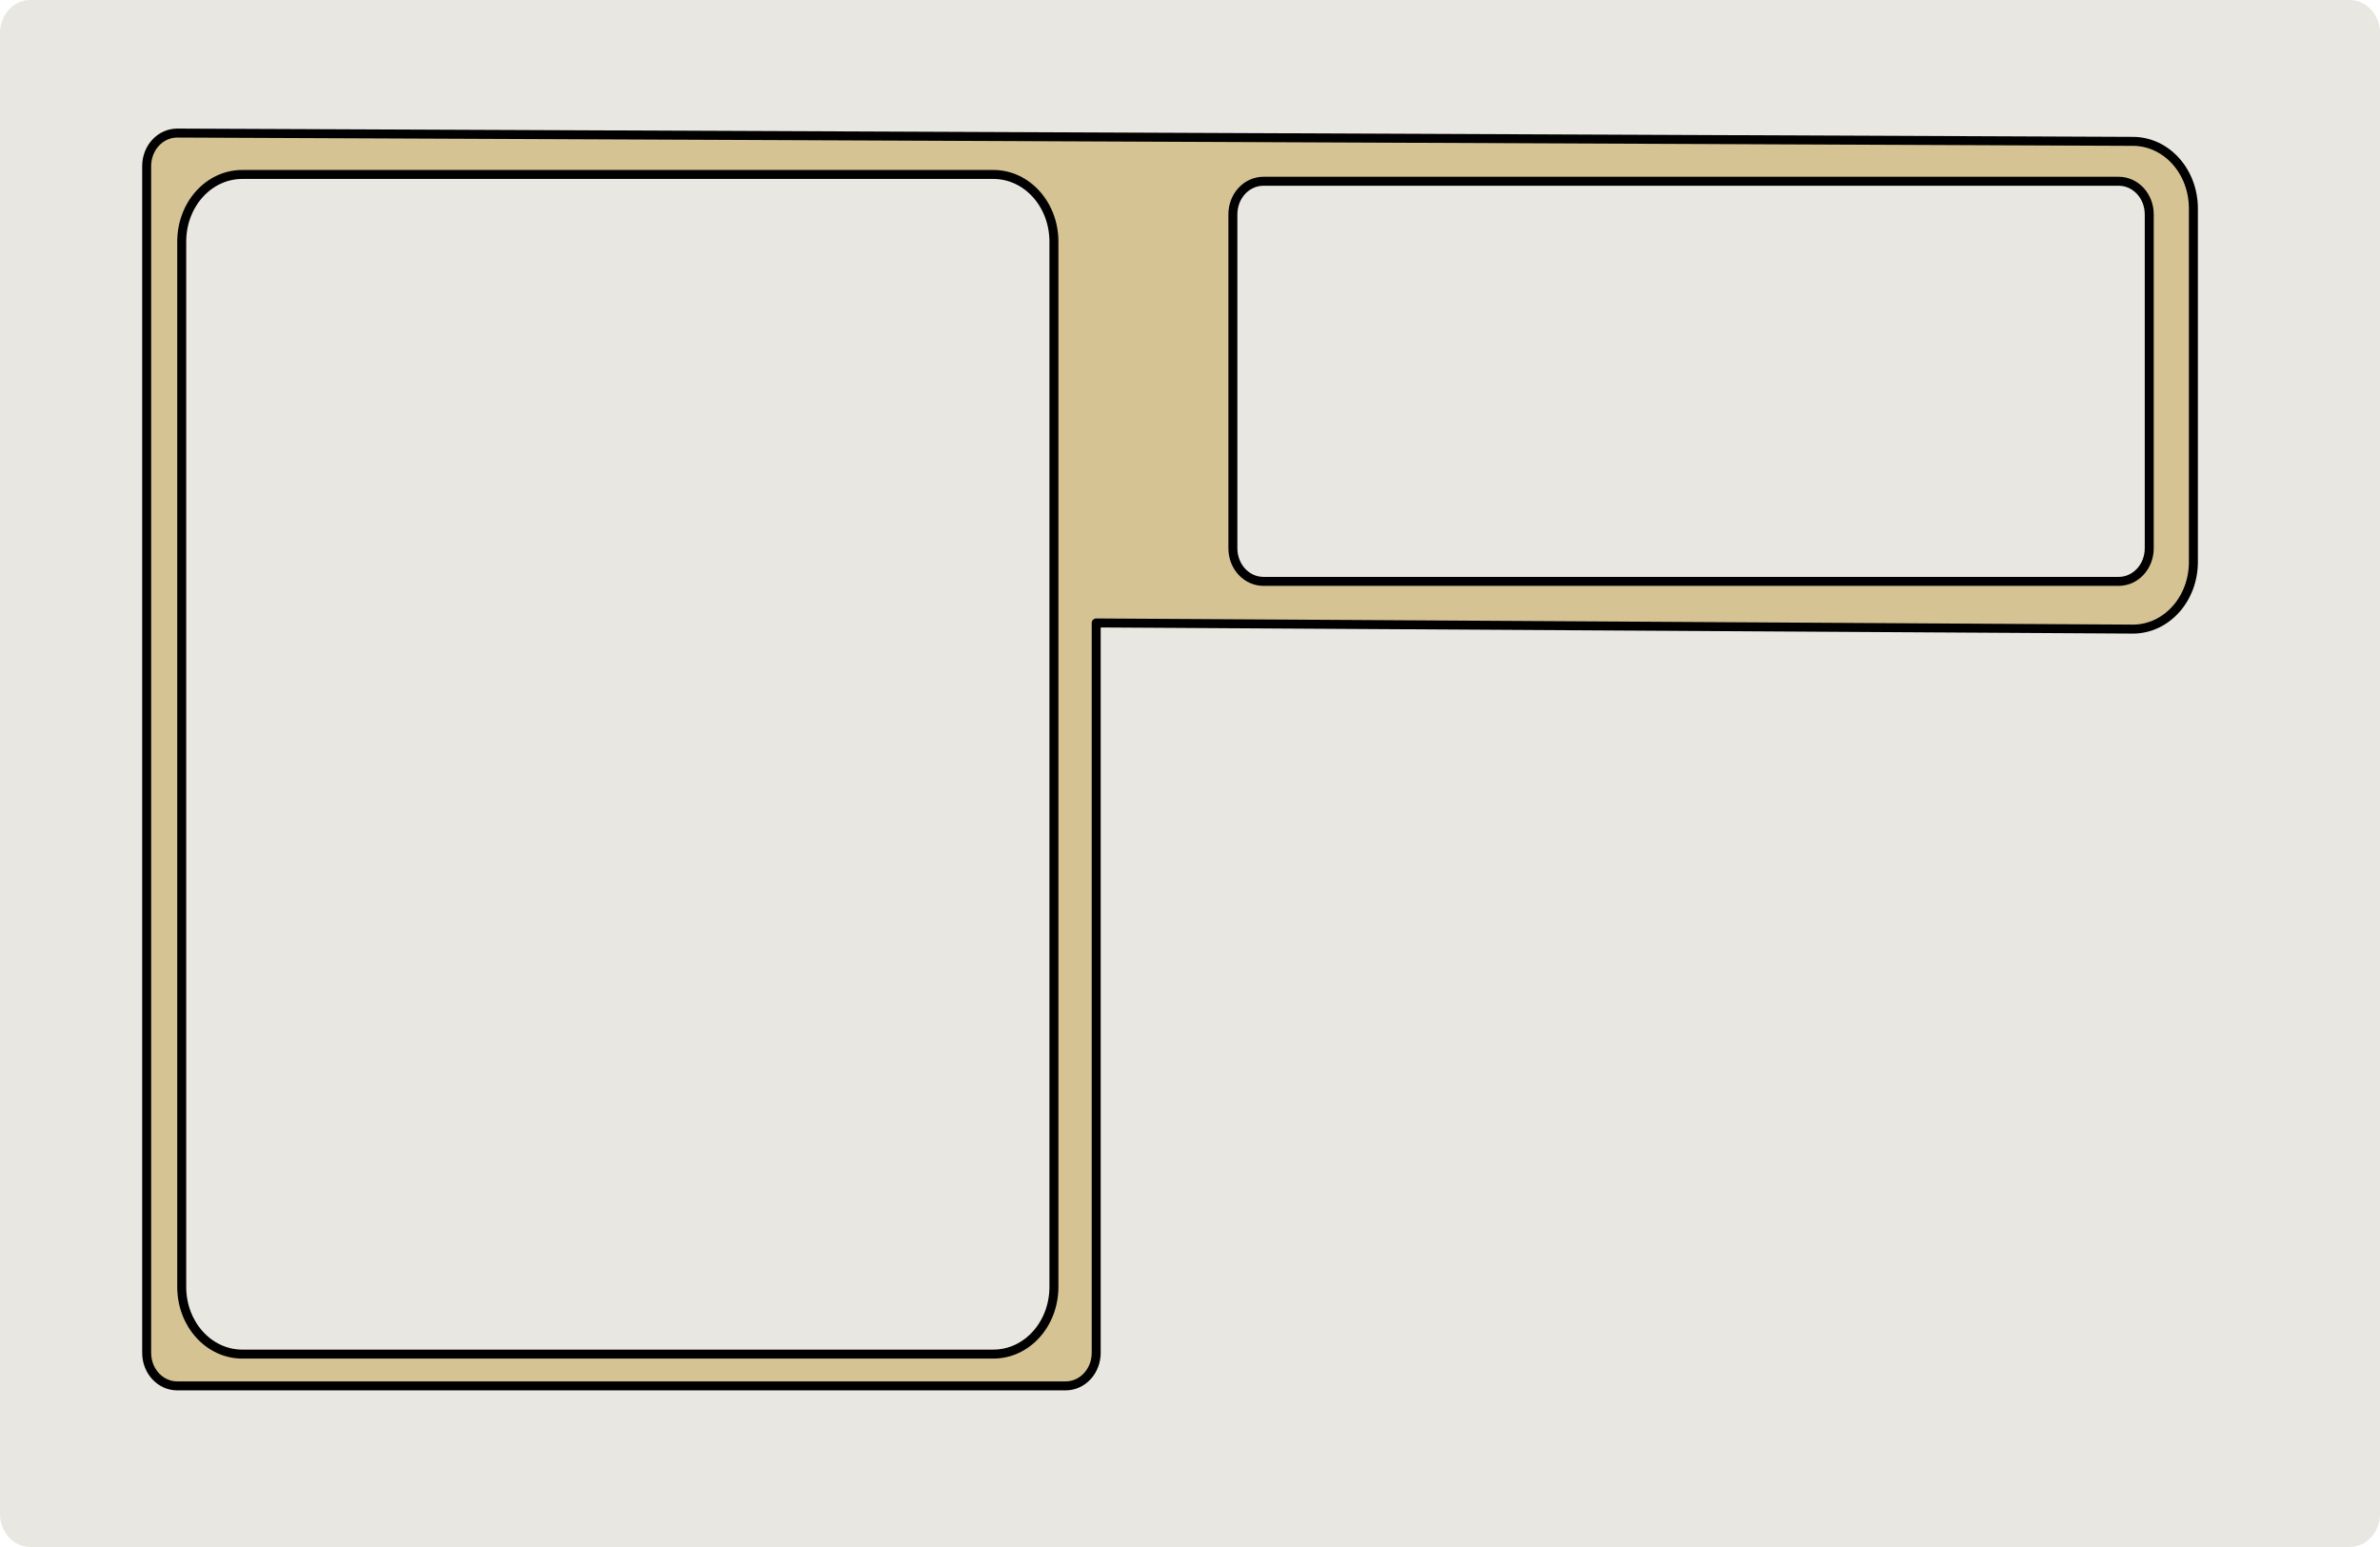
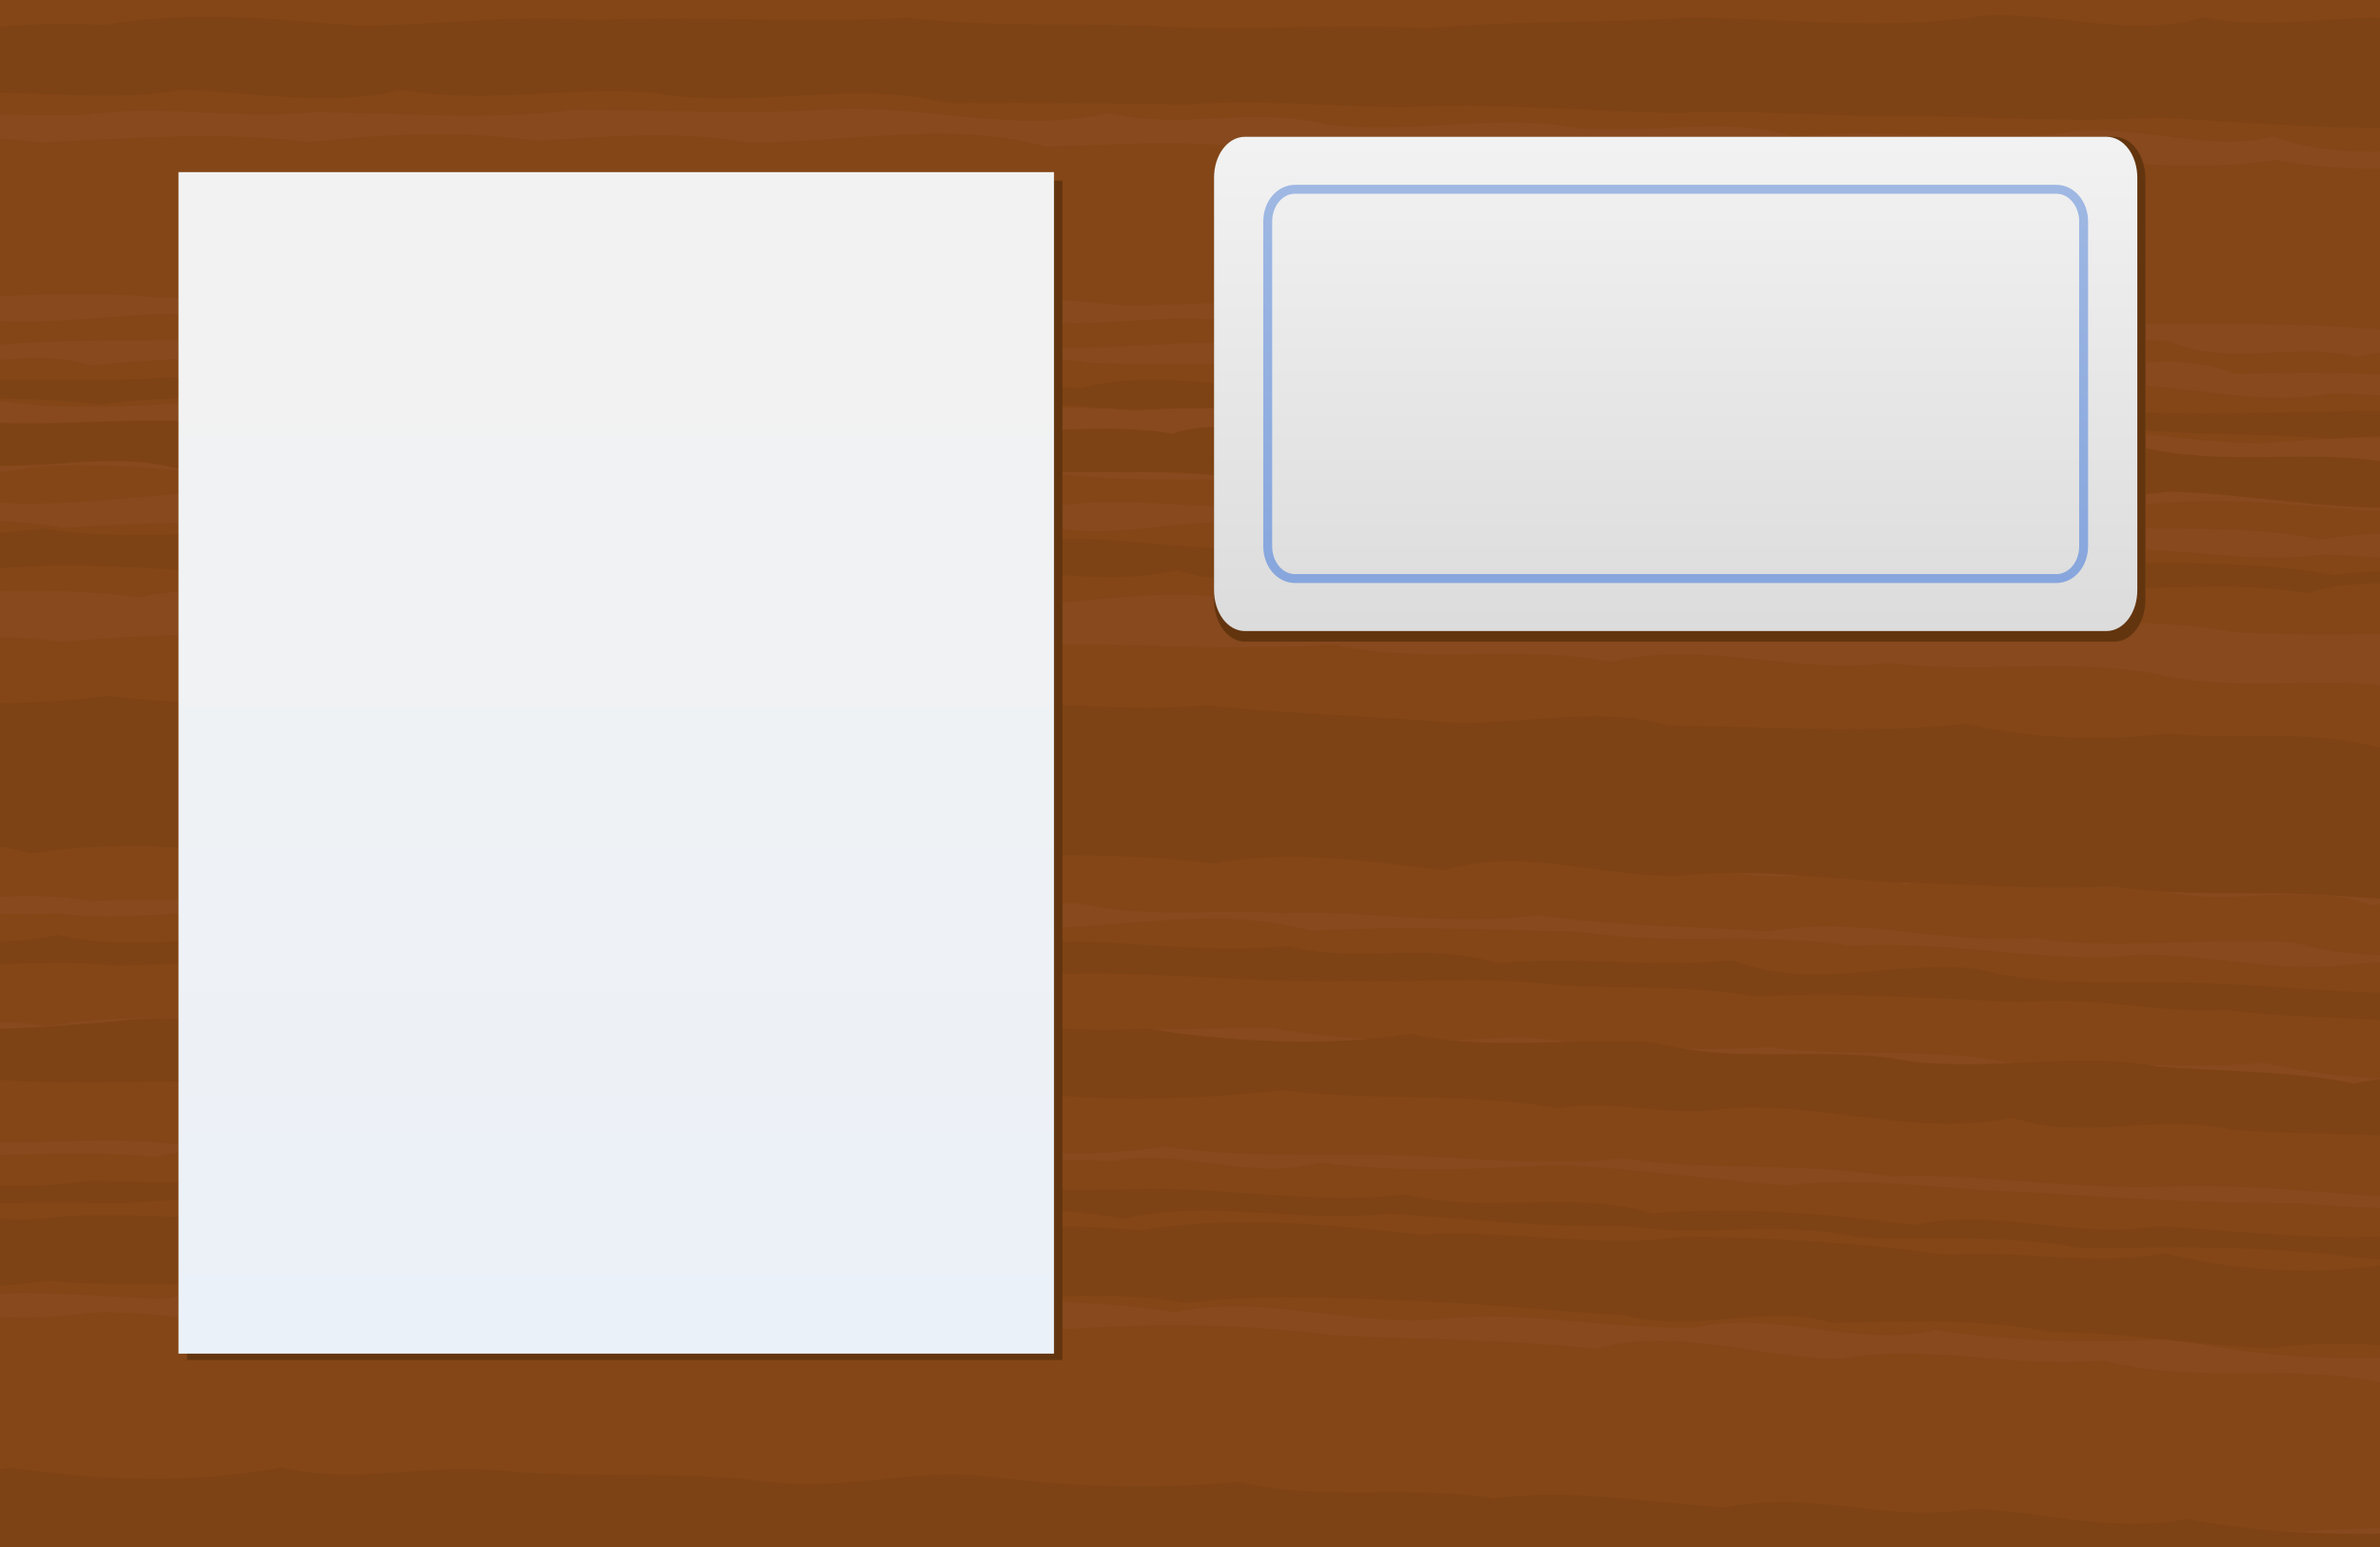
- <svg xmlns="http://www.w3.org/2000/svg" width="800" height="520" id="svg2" version="1.0">
+ <svg xmlns="http://www.w3.org/2000/svg" xmlns:xlink="http://www.w3.org/1999/xlink" width="800" height="520" id="svg2" version="1.0">
  <defs id="defs4">
-     </defs>
-   <g id="layer1" transform="translate(-6.014123,-15.00244)">
-     <rect style="opacity:1;fill:#e8e7e2;fill-opacity:1;fill-rule:evenodd;stroke:none;stroke-width:2;stroke-linecap:round;stroke-linejoin:round;marker:none;marker-start:none;marker-mid:none;marker-end:none;stroke-miterlimit:4;stroke-dasharray:none;stroke-dashoffset:0;stroke-opacity:1;visibility:visible;display:inline;overflow:visible" id="rect2433" width="800" height="520" x="6.014" y="15.002" rx="10.182" ry="11.101" />
-     <path style="opacity:1;fill:#d5c393;fill-opacity:1;fill-rule:evenodd;stroke:#000000;stroke-width:3.017;stroke-linecap:round;stroke-linejoin:round;marker:none;marker-start:none;marker-mid:none;marker-end:none;stroke-miterlimit:4;stroke-dasharray:none;stroke-dashoffset:0;stroke-opacity:1;visibility:visible;display:inline;overflow:visible" d="M 65.583,59.731 C 59.896,59.731 55.311,64.688 55.311,70.855 L 55.311,469.72 C 55.311,475.887 59.896,480.844 65.583,480.844 L 364.213,480.844 C 369.901,480.844 374.485,475.886 374.485,469.72 L 374.485,224.397 L 722.934,226.465 C 734.208,226.465 743.29,216.387 743.29,203.872 L 743.29,85.112 C 743.29,72.597 734.208,62.519 722.934,62.519 L 65.583,59.731 z M 87.452,73.643 L 339.918,73.643 C 351.192,73.643 360.274,83.721 360.274,96.236 L 360.274,447.566 C 360.274,460.081 351.192,470.159 339.918,470.159 L 87.452,470.159 C 76.178,470.159 67.096,460.081 67.096,447.566 L 67.096,96.236 C 67.096,83.721 76.178,73.643 87.452,73.643 z M 430.701,75.931 L 718.176,75.931 C 723.864,75.931 728.448,80.888 728.448,87.055 L 728.448,199.297 C 728.448,205.464 723.864,210.421 718.176,210.421 L 430.701,210.421 C 425.013,210.421 420.429,205.464 420.429,199.297 L 420.429,87.055 C 420.429,80.888 425.013,75.931 430.701,75.931 z" id="rect2465" />
+     <linearGradient id="linearGradient4223">
+       <stop id="stop4225" offset="0" style="stop-color:#87a6dd;stop-opacity:1" />
+       <stop id="stop4227" offset="1" style="stop-color:#9fb8e3;stop-opacity:1" />
+     </linearGradient>
+     <linearGradient id="linearGradient4193">
+       <stop style="stop-color:#dcdcdc;stop-opacity:1" offset="0" id="stop4195" />
+       <stop style="stop-color:#f2f2f2;stop-opacity:1" offset="1" id="stop4197" />
+     </linearGradient>
+     <linearGradient id="linearGradient4177">
+       <stop id="stop4179" offset="0" style="stop-color:#ebf1f8;stop-opacity:1" />
+       <stop id="stop4181" offset="1" style="stop-color:#f2f2f2;stop-opacity:1" />
+     </linearGradient>
+     <linearGradient gradientUnits="userSpaceOnUse" y2="133.574" x2="207.086" y1="467.145" x1="207.086" id="linearGradient4183" xlink:href="#linearGradient4177" />
+     <linearGradient gradientUnits="userSpaceOnUse" y2="57.462" x2="581.938" y1="188.176" x1="581.938" id="linearGradient4191" xlink:href="#linearGradient4193" gradientTransform="matrix(1.09932,0,0,1.235284,-62.22682,-8.108563)" />
+     <linearGradient gradientUnits="userSpaceOnUse" y2="69.605" x2="565.343" y1="178.176" x1="565.343" id="linearGradient4229" xlink:href="#linearGradient4223" gradientTransform="matrix(1.09932,0,0,1.235284,-62.22682,-8.108563)" />
+   </defs>
+   <g transform="translate(-6.014123,-15.00244)" id="layer1">
+     <rect ry="11.101" rx="10.182" y="15.002" x="6.014" height="520" width="800" id="rect2433" style="opacity:1;fill:#e8e7e2;fill-opacity:1;fill-rule:evenodd;stroke:none;stroke-width:2;stroke-linecap:round;stroke-linejoin:round;marker:none;marker-start:none;marker-mid:none;marker-end:none;stroke-miterlimit:4;stroke-dasharray:none;stroke-dashoffset:0;stroke-opacity:1;visibility:visible;display:inline;overflow:visible" />
+     <g id="layer1-7" transform="matrix(1.052982,0,0,1.052982,-120.022,-559.2321)">
+       <rect transform="matrix(0,1,-1,0,0,0)" style="color:#000000;clip-rule:nonzero;display:inline;overflow:visible;visibility:visible;opacity:1;isolation:auto;mix-blend-mode:normal;color-interpolation:sRGB;color-interpolation-filters:linearRGB;solid-color:#000000;solid-opacity:1;fill:#87491d;fill-opacity:1;fill-rule:evenodd;stroke:none;stroke-width:1px;stroke-linecap:butt;stroke-linejoin:miter;stroke-miterlimit:4;stroke-dasharray:none;stroke-dashoffset:0;stroke-opacity:1;marker:none;color-rendering:auto;image-rendering:auto;shape-rendering:auto;text-rendering:auto;enable-background:accumulate" id="rect5232" width="500" height="1072.311" x="552.362" y="-1036.187" rx="2.2577578e-06" />
+       <path id="rect5232-3" d="m 1037.425,530.729 c -30.832,0.855 -61.905,3.11 -92.194,3.249 -26.715,-3.206 -52.728,-0.343 -78.987,-2.918 -26.515,-0.496 -48.947,1.861 -74.644,1.91 -25.929,-2.805 -49.187,1.362 -74.963,-0.714 -27.355,8.192 -52.342,-7.421 -79.035,1.143 -27.754,-3.317 -53.949,-2.346 -82.153,-2.127 -31.668,0.215 -64.347,-2.1 -95.787,2.228 -22.588,-3.879 -40.638,-1.224 -61.823,0.005 -28.587,-5.715 -56.855,3.813 -83.228,-3.455 -22.016,6.028 -40.511,1.284 -62.37,0.996 -24.265,2.788 -49.375,-1.578 -71.967,2.173 -28.615,-3.829 -59.108,-1.839 -86.996,1.024 -30.683,0.379 -60.051,-6.935 -90.963,-1.918 -28.845,-2.691 -50.516,-3.458 -38.74,29.89 -9.703,26.697 30.103,23.368 49.574,18.017 20.147,4.572 39.425,2.707 59.141,4.411 24.088,-4.291 49.962,-2.057 74.225,-2.586 24.701,-3.817 48.823,1.84 74.249,-0.985 27.208,0.345 54.493,2.966 81.511,-0.682 27.125,-0.107 51.623,1.618 78.201,0.118 31.781,-2.808 62.374,8.042 93.218,0.924 23.888,5.588 45.175,-2.275 69.458,3.587 23.652,3.291 51.01,-2.851 74.502,0.336 23.426,4.179 52.445,-3.84 75.243,3.785 30.478,-4.006 58.201,3.426 88.462,-1.89 22.81,-1.941 43.597,6.755 64.175,1.679 28.409,10.423 58.684,0.3 88.335,2.29 29.169,1.241 57.448,4.492 85.379,6.046 32.883,6.117 13.383,-35.877 16.612,-53.733 2.663,-1.842 -1.725,-14.741 -1.783,-10.8 m 2.262,73.172 c -33.13,-8.216 -67.484,-2.788 -101.092,-5.464 -29.092,-4.722 -59.518,2.166 -88.963,-4.046 -31.13,5.185 -60.426,-2.47 -92.763,2.366 -27.281,-7.822 -55.158,-5.815 -83.738,-3.606 -21.928,-5.081 -44.913,1.239 -67.273,-1.161 -27.373,-3.721 -52.748,-2.909 -82.277,-1.1 -20.6,-3.309 -45.21,-1.177 -66.898,-0.752 -29.305,-8.351 -62.801,-1.316 -95.109,-1.238 -22.818,-4.313 -46.066,-1.584 -67.532,-0.661 -25.256,-3.475 -47.807,-2.019 -72.808,0.48 -26.186,-3.672 -59.086,-1.026 -85.181,0.067 -26.998,-3.211 -55.126,-0.179 -82.002,-0.152 -28.851,1.279 -56.411,-0.062 -84.827,-0.472 -2.551,12.2 10.38,51.992 2.432,51.129 20.262,1.331 41.78,-2.412 64.086,-1.977 23.246,3.863 45.224,-4.786 67.035,1.23 24.987,-0.529 46.795,-2.541 70.072,-0.252 30.081,1.414 59.001,-8.523 88.122,0.586 23.693,-4.172 49.746,-0.823 73.759,-2.43 24.763,2.634 51.774,1.355 77.09,-0.023 24.41,0.097 46.225,2.016 70.744,4.585 31.043,-0.847 60.861,-2.993 91.138,1.063 23.739,0.571 50.284,-6.5 74.487,2.322 26.048,3.159 51.855,-8.513 76.564,1.241 25.309,-6.602 49.73,5.166 75.949,1.105 31.66,0.123 63.965,-0.938 95.633,3.32 24.201,-5.525 47.481,3.933 72.403,1.16 23.715,-2.598 47.37,5.473 68.971,1.99 5.492,-11.062 0.558,-36.39 0.678,-49.816 0.277,-0.217 -1.477,-3.998 0.367,-3.349 m 1.1,59.471 c -30.631,5.471 -63.061,-3.294 -94.952,0.211 -21.659,-3.078 -46.942,-7.551 -69.818,-2.414 -18.836,-5.088 -41.066,3.62 -59.568,-5.204 -23.178,-0.985 -49.558,2.55 -70.184,-2.336 -26.083,1.625 -52.899,1.043 -78.562,-1.654 -19.41,7.912 -40.094,-6.422 -60.853,1.555 -27.956,-5.142 -56.021,-3.667 -84.36,-2.793 -27.544,-5.761 -53.296,4.23 -79.167,-3.432 -25.672,6.764 -51.987,-4.392 -77.66,3.172 -29.693,-2.264 -59.398,-3.602 -89.755,-4.527 -26.85,-2.144 -54.348,7.583 -81.387,2.191 -24.38,-2.717 -49.031,3.407 -75.215,1.255 -21.998,-2.688 -45.192,-0.988 -66.874,-2.522 -29.411,6.515 -55.879,-1.213 -85.362,5.017 16.149,8.484 50.391,2.452 74.593,5.864 28.687,-7.175 56.705,1.72 86.686,-0.876 23.846,-1.691 47.372,-0.747 71.113,-1.269 27.176,-4.978 52.311,0.206 78.765,-1.042 23.94,1.084 51.677,-2.799 77.158,-0.52 25.964,3.249 54.25,4.501 79.126,0.364 27.061,8.017 57.385,0.865 83.787,2.502 31.976,5.259 61.222,-1.448 93.05,2.597 24.604,1.341 52.877,0.692 76.962,2.418 27.391,3.831 53.939,-5.656 81.379,-0.096 19.692,6.628 46.757,-4.558 67.627,4.752 28.544,-0.821 56.232,-0.45 83.819,3.601 31.29,-0.372 64.079,-0.448 95.968,1.197 14.933,4.458 20.32,2.279 24.032,-7.937 m 1.318,16.844 c -34.236,-3.067 -68.25,-1.661 -100.982,-5.044 -24.283,1.508 -48.87,-2.258 -74.085,-2.356 -27.964,4.996 -56.268,-6.851 -83.606,-1.298 -23.214,-4.778 -41.396,2.069 -63.929,-2.912 -32.97,-4.733 -64.556,5.999 -96.909,-3.912 -19.649,8.934 -41.423,-5.809 -62.956,-1.129 -27.668,-0.789 -60.511,0.108 -87.788,-0.475 -22.935,-4.97 -44.501,5.215 -66.717,-0.936 -28.601,2.338 -57.318,2.42 -85.793,1.841 -25.256,-6.063 -55.375,2.761 -79.36,-2.022 -28.64,-1.803 -59.406,-1.036 -87.452,1.839 -22.704,-7.468 -46.256,4.997 -69.301,-1.797 -27.158,2.717 -51.916,-1.918 -78.766,4.361 -20.966,0.664 -44.163,-13.99 -37.01,13.869 24.187,-9.889 53.047,-0.449 78.051,-3.882 26.47,-2.113 49.128,2.438 75.129,-1.814 32.95,5.876 64.371,-0.71 97.435,0.298 23.955,-0.548 47.681,-0.313 70.462,1.254 27.296,4.075 52.474,-2.794 78.644,-0.145 24.192,3.182 49.687,1.909 71.528,0.308 30.641,1.917 61.076,1.295 91.608,0.481 27.279,4.886 54.637,-0.009 80.23,4.245 30.153,-0.082 56.724,2.456 86.442,1.201 26.379,1.939 52.744,0.518 78.79,1.598 22.722,-0.472 46.535,4.572 69.027,4.87 23.478,-1.607 44.726,-3.582 67.878,0.966 23.94,1.672 47.366,1.127 68.276,0.35 18.263,-6.784 70.797,19.275 60.441,-12.124 -1.844,1.121 2.797,1.174 0.87,1.546 m -0.464,36.89 c -22.684,-0.359 -50.256,-6.319 -74.037,-3.185 -30.366,-1.801 -58.886,-4.04 -88.586,-2.972 -23.766,-2.019 -48.034,-4.528 -71.987,-1.803 -31.586,-4.508 -63.355,-3.869 -93.96,-3.691 -27.465,-1.528 -56.777,-0.068 -82.732,-3.733 -25.132,0.551 -47.567,-0.416 -72.132,0.705 -32.678,-3.03 -65.903,0.438 -98.289,-3.246 -25.985,4.258 -50.768,1.194 -76.057,0.61 -25.956,1.977 -51.135,-5.729 -78.443,-0.574 -27.882,-3.803 -57.408,-2.338 -85.765,-2.539 -27.869,5.591 -58.807,-3.01 -87.546,0.762 -29.013,5.151 -59.326,-2.152 -89.693,3.933 -23.513,-7.375 -55.333,-2.334 -75.993,2.743 25.318,9.283 56.4,4.794 83.49,3.361 22.494,3.154 47.968,-0.313 72.109,0.859 24.889,1.737 47.364,-2.882 72.859,-3.375 26.498,4.532 60.612,1.186 87.512,2.656 28.981,-2.313 58.026,4.523 86.205,-2.262 29.625,6.285 59.367,-2.776 89.159,4.573 28.71,-5.023 56.361,3.231 83.424,-1.961 27.894,6.464 60.574,-1.914 89.243,4.487 22.96,-0.868 47.086,-0.906 68.809,2.662 29.546,-4.871 55.926,0.888 83.93,0.173 27.585,2.71 54.078,-0.575 81.386,4.868 29.098,-4.718 55.525,-0.066 84.47,-0.31 16.783,4.285 36.052,4.578 54.203,2.013 16.671,1.464 41.463,8.077 37.584,-4.678 l 0.642,0.542 -0.696,-5.5e-4 m -2.312,12.511 c -28.544,1.959 -56.347,-1.496 -84.825,-3.273 -29.138,2.56 -57.941,-0.697 -87.968,-2.037 -28.257,3.729 -54.932,-4.622 -83.91,-0.815 -28.695,-6.027 -55.408,-0.042 -84.199,-4.455 -32.074,-0.335 -61.161,-2.581 -93.566,-3.056 -26.423,1.043 -52.264,0.189 -78.524,-0.44 -23.516,-4.753 -43.909,5.048 -67.078,-0.227 -31.097,-2.438 -61.728,-0.428 -93.773,1.822 -25.368,-8.415 -52.683,-3.805 -79.005,-2.898 -21.748,-0.007 -45.501,1.599 -68.099,-0.137 -24.841,-0.125 -48.465,-0.064 -73.277,1.738 -27.859,-4.472 -53.934,-2.071 -80.307,0.379 -25.989,-0.069 -52.628,-0.618 -77.082,-0.238 -25.757,-12.063 -24.956,42.373 1.833,21.003 31.851,5.314 60.727,-2.596 93.665,0.26 28.861,-0.485 57.732,-3.046 85.359,0.733 27.871,-5.674 54.498,1.253 82.136,-0.929 22.059,0.221 46.151,-1.814 66.552,1.831 24.49,2.765 48.2,-5.756 71.116,-1.34 23.296,2.02 44.764,0.136 67.392,2.732 22.869,-1.543 50.105,-6.659 73.109,0.941 27.118,-3.136 53.278,1.962 81.503,1.779 30.675,-6.501 56.907,6.707 87.659,0.489 21.919,1.839 42.144,2.067 63.825,0.04 24.65,3.87 50.033,0.581 75.309,5.582 30.897,1.889 57.676,-0.849 89.069,2.277 21.227,0.588 40.357,7.657 59.853,1.04 26.361,0.526 62.344,13.831 56.09,-21.949 -0.348,-0.242 1.311,-2.071 0.02,-0.997 m 0.735,42.262 c -26.046,-8.924 -52.592,2.59 -78.451,-3.301 -22.773,0.089 -46.38,-6.075 -69.831,-0.783 -26.535,-5.581 -54.082,1.461 -82.431,-5.26 -28.671,-5.104 -57.719,0.201 -85.253,-3.43 -29.352,4.129 -58.342,-7.731 -88.316,-0.26 -28.614,-6.059 -60.207,1.093 -88.67,-5.701 -28.285,2.315 -56.244,-0.14 -84.431,0.109 -25.619,-3.178 -55.83,7.097 -81.084,-2.034 -24.342,1.376 -48.028,-2.821 -71.419,0.292 -30.746,-1.922 -64.317,-1.996 -93.526,-0.211 -25.93,-1.873 -48.386,-1.431 -75.496,1.063 -26.985,-4.166 -54.3,2.063 -81.853,0.816 -24.018,-0.684 -46.624,-1.253 -70.3,-0.012 -37.699,-10.467 -16.131,31.177 -24.437,53.003 9.016,21.741 50.02,2.924 71.14,7.658 33.205,2.188 63.624,-2.086 96.04,1.221 24.435,-4.462 50.557,1.782 73.546,-2.469 25.055,4.058 49.116,-4.437 73.198,2.493 24.81,-3.341 47.932,0.392 73.484,-0.419 22.671,1.611 49.276,1.831 73.872,1.9 22.56,-1.505 51.083,-0.496 76.098,0.088 28.857,5.659 56.848,-2.013 86.687,3.784 24.596,-0.081 48.022,0.088 72.051,2.482 23.971,3.092 44.952,-0.942 67.893,2.516 26.692,1.506 50.218,-0.406 77.007,3.771 22.884,-8.565 45.29,5.745 67.944,0.289 31.28,2.943 62.554,5.848 92.368,5.817 18.978,-4.631 72.419,17.75 70.535,-6.919 0.414,-17.205 -2.763,-45.742 3.488,-56.322 l 0.529,0.479 -0.595,-0.147 m 0.183,71.357 c -25.471,-1.712 -48.026,-2.683 -72.703,-5.318 -29.539,5.102 -59.728,-7.739 -88.562,-1.872 -22.706,-8.609 -47.62,2.005 -71.137,-6.02 -27.296,-0.779 -52.147,-3.801 -78.288,-0.794 -16.968,-8.098 -38.412,1.722 -57.95,-4.991 -26.613,-0.346 -53.553,-3.233 -81.122,-2.175 -27.526,-2.79 -55.087,0.363 -82.844,-3.789 -19.987,3.475 -41.711,0.67 -63.203,-1.347 -22.756,7.112 -45.629,-5.85 -67.429,2.681 -26.747,-4.796 -51.074,-1.473 -76.583,-1.879 -25.129,-0.493 -50.587,-1.099 -74.085,-3.276 -25.168,-4.052 -48.278,6.406 -72.394,1.798 -27.946,-0.55 -54.748,3.433 -83.528,0.011 -24.685,2.613 -53.102,5.55 -78.945,1.484 -30.628,-2.193 -36.256,29.613 0.143,19.05 25.83,0.961 55.075,1.967 81.634,-3.386 24.572,4.049 50.22,-3.54 77.673,1.151 24.354,-1.285 47.807,1.132 72.006,-0.797 22.859,-0.386 43.697,2.588 66.729,-1.505 31.15,3.553 64.802,-0.749 95.83,4.29 28.079,-1.918 52.383,-1.469 81.114,-1.187 22.857,5.118 40.755,1.456 64.374,3.083 25.324,-1.25 53.537,4.514 81.56,0.579 24.423,3.655 48.067,3.508 73.69,5.29 28.815,-5.334 56.316,4.507 84.668,2.009 27.255,4.481 56.49,-0.664 83.502,1.543 26.777,8.181 54.696,0.327 82.139,7.991 28.393,-0.329 56.413,1.455 84.416,1.582 32.662,12.459 3.995,-15.237 19.356,-14.451 m -3.521,19.362 c -22.186,0.606 -50.359,3.34 -69.527,-4.438 -32.62,2.685 -62.843,-5.962 -95.436,-3.107 -25.295,3.58 -50.861,-5.458 -75.809,-2.387 -28.087,0.717 -55.746,-5.216 -83.088,-3.524 -27.277,-4.269 -57.128,0.021 -86.42,-4.453 -28.278,-0.613 -56.879,-2.087 -86.239,-0.297 -26.231,-7.387 -53.22,-2.233 -80.732,-1.115 -25.484,-1.508 -47.914,-4.832 -71.659,-3.845 -27.319,1.9 -53.486,-3.108 -82.988,0.28 -24.779,-4.738 -49.109,0.701 -75.348,-0.823 -28.921,-5.163 -59.175,3.494 -88.746,-0.046 -27.336,1.064 -54.021,-3.091 -80.087,0.525 -28.269,1.611 -52.107,-2.132 -79.822,3.398 -22.429,-9.546 -12.634,34.04 -10.906,33.98 29.949,-1.735 61.241,-1.373 89.441,-3.117 26.235,5.744 51.712,-3.563 77.792,1.189 24.982,-4.988 55.013,-0.986 81.441,-4.055 27.814,3.896 54.516,3.052 83.555,3.958 26.002,-2.431 52.353,-5.313 78.646,1.387 19.469,-9.947 40.707,2.602 58.407,-1.375 28.366,3.073 57.922,0.268 88.697,0.708 27.489,4.748 53.187,4.323 79.307,2.732 25.792,2.72 52.205,5.025 78.875,3.286 27.005,3.651 53.259,-0.662 80.795,5.837 26.157,-2.023 51.479,1.682 77.106,-0.911 20.974,4.625 39.136,6.235 60.957,4.375 24.83,1.871 53.209,4.881 80.205,3.307 22.721,-2.045 64.909,18.936 52.674,-14.432 1.514,-3.728 5.672,-22.881 -1.677,-14.788 m 0.703,43.718 c -28.856,4.821 -57.27,-3.232 -86.232,-5.811 -23.586,1.126 -46.437,2.322 -69.56,-1.94 -26.257,0.875 -54.382,-1.163 -81.387,-3.309 -32.646,0.412 -64.58,-5.657 -96.024,-1.227 -26.385,-8.052 -54.077,-1.049 -79.883,-7.081 -24.752,0.483 -49.702,-0.309 -75.811,0.219 -28.293,1.575 -56.456,-7.367 -84.496,-1.288 -26.765,-3.845 -53.825,-0.83 -82.294,-4.609 -25.141,0.955 -49.885,4.607 -74.919,-1.09 -22.288,8.815 -47.029,-1.597 -67.664,2.444 -24.442,-6.872 -51.492,3.327 -76.474,-1.261 -24.495,4.442 -45.276,-1.259 -67.2,2.391 -24.177,-1.47 -46.439,-0.991 -70.713,-0.962 -24.79,3.71 -68.485,-10.188 -60.968,23.898 15.515,12.985 49.719,4.401 72.351,3.356 21.788,0.397 48.383,-0.648 72.629,-1.081 24.69,2.073 49.233,-2.058 73.875,1.805 26.36,-2.502 57.385,2.009 83.671,-3.051 29.879,0.397 56.611,0.518 85.468,3.947 23.118,-1.105 43.206,-3.164 65.149,-1.488 25.737,3.055 53.05,4.61 76.962,0.756 23.256,3.689 47.806,2.062 71.847,2.746 26.163,0.519 48.315,3.849 74.678,0.993 25.997,4.334 56.298,1.044 85.309,5.793 29.709,-0.976 55.506,4.143 86.413,3.364 31.604,-1.428 66.518,3.805 97.179,4.324 26.896,-3.254 52.206,6.889 80.069,4.923 26.449,0.037 59.277,9.293 50.515,-22.851 l 0.161,-0.765 -1.158,-3.538 m -2.329,32.422 c -27.439,-3.391 -56.118,0.435 -84.829,-4.29 -32.426,-5.7 -62.614,-1.498 -95.484,-5.03 -30.845,0.178 -57.996,-1.677 -87.93,-3.598 -23.924,-0.427 -51.266,-5.32 -74.883,-2.096 -23.62,-1.427 -48.233,-5.46 -74.155,-6.43 -25.681,1.184 -49.415,2.588 -76.119,-0.847 -20.526,6.265 -43.927,-4.713 -65.57,-0.441 -30.846,-1.228 -63.398,2.164 -93.474,-4.225 -24.612,2.012 -52.046,-1.86 -74.499,2.932 -24.819,1.838 -49.886,-5.018 -73.663,-0.195 -22.135,0.119 -44.898,-4.844 -64.397,0.192 -27.424,-3.121 -56.05,1.569 -84.814,-2.089 -24.725,2.402 -48.04,0.03 -72.856,1.831 -22.982,3.887 -57.805,-11.284 -47.573,23.63 -15.497,36.308 37.768,24.204 58.425,20.734 25.449,3.085 51.99,2.388 78.435,1.72 24.194,-4.763 47.486,-1.082 72.013,-0.532 29.822,-6.166 60.035,-2.395 88.227,0.277 20.71,-7.697 40.961,0.146 62.218,-0.8 27.502,3.151 55.896,-5.007 82.31,1.89 29.711,-1.483 60.966,-1.419 89.676,2.836 27.18,-5.871 55.221,4.48 83.718,2.277 26.035,-3.301 54.542,3.374 82.03,2.646 24.634,-5.769 53.203,6.875 76.803,0.698 25.497,4.202 52.348,4.054 76.079,3.002 26.833,5.723 52.268,7.09 78.924,5.271 24.528,0.526 49.787,5.337 73.838,4.3 18.587,-3.707 76.173,19.232 66.073,-8.517 3.563,-10.115 5.444,-32.069 3.504,-36.888 m -2.045,58.566 c -25.023,-0.089 -49.12,-5.129 -73.23,-3.182 -25.288,-4.043 -52.561,-6.412 -78.227,-5.066 -31.456,-7.501 -61.101,0.326 -91.686,-7.658 -28.96,2.616 -55.662,-5.615 -83.976,-0.504 -26.63,-0.383 -52.072,-10.417 -77.876,-3.181 -27.683,-3.084 -54.841,-3.012 -82.986,-4.301 -27.562,-3.63 -56.644,-4.027 -84.849,-2.059 -20.952,-3.904 -43.322,0.423 -63.933,-2.961 -30.532,0.958 -60.64,-3.333 -89.193,0.758 -28.778,-2.28 -58.44,-4.64 -85.557,-0.96 -24.616,5.206 -49.974,-3.652 -75.012,-1.989 -24.286,3.928 -47.011,-1.691 -72.137,1.474 -27.019,3.47 -57.076,-1.008 -83.621,3.678 -27.33,-11.421 -31.994,14.69 -27.019,31.626 -14.73,37.128 20.141,31.228 45.975,32.296 23.444,-3.512 50.036,4.887 75.665,-1.621 28.233,-0.494 58.49,2.495 85.837,-1.057 25.451,2.221 49.571,3.838 75.737,-1.427 23.728,7.285 45.344,1.616 68.457,1.37 31.863,9.062 66.964,-3.878 96.69,3.264 25.303,-3.498 53.639,-3.412 77.49,-0.09 25.275,-0.504 50.421,1.085 75.925,-1.607 20.903,-1.923 43.078,4.689 62.23,-1.996 24.133,6.161 49.461,-0.672 74.739,3.982 27.377,-0.549 56.125,-2.331 81.05,-1.573 23.987,-1.001 46.317,0.941 70.311,1.385 25.859,-1.82 48.793,-1.019 73.62,0.152 25.068,-5.626 47.704,-0.623 73.737,-0.885 29.922,10.827 41.708,-14.347 33.233,-36.277 l 0.306,-0.624 -1.363,-2.052" style="color:#000000;clip-rule:nonzero;display:inline;overflow:visible;visibility:visible;opacity:1;isolation:auto;mix-blend-mode:normal;color-interpolation:sRGB;color-interpolation-filters:linearRGB;solid-color:#000000;solid-opacity:1;fill:#844617;fill-opacity:1;fill-rule:evenodd;stroke:none;stroke-width:1px;stroke-linecap:butt;stroke-linejoin:miter;stroke-miterlimit:4;stroke-dasharray:none;stroke-dashoffset:0;stroke-opacity:1;marker:none;color-rendering:auto;image-rendering:auto;shape-rendering:auto;text-rendering:auto;enable-background:accumulate" />
+       <path id="rect5232-3-0" d="m 1037.094,550.55 c -26.946,9.864 -59.422,-8.221 -86.684,3.812 -18.425,-4.072 -40.559,0.911 -57.641,-2.114 -23.579,-3.846 -46.251,3.506 -69.512,-1.425 -23.522,6.905 -46.474,-1.799 -70.367,-0.493 -31.671,5.107 -62.893,0.601 -95.124,0.698 -27.089,1.674 -54.271,0.81 -83.062,3.301 -29.205,-1.733 -57.695,1.17 -87.081,-0.731 -28.589,-0.998 -51.033,0.392 -78.588,-2.589 -33.943,1.886 -65.814,-0.783 -99.976,0.757 -26.518,-1.872 -49.148,1.617 -75.363,1.758 -27.528,-2.276 -54.013,-4.944 -81.237,-0.15 -16.711,-1.864 -38.911,1.999 -58.779,0.917 -20.182,-3.23 -42.531,-1.383 -63.966,-3.842 -22.625,11.391 -65.553,-10.878 -66.59,12.353 -5.674,27.511 36.246,7.388 51.762,13.939 27.81,-0.169 51.39,0.391 81.268,-0.351 25.586,-4.055 55.711,2.481 80.534,-2.278 23.553,0.386 48.342,5.852 71.049,-0.102 27.044,4.843 52.97,-1.133 80.533,0.948 31.817,5.748 62.292,-4.39 94.014,3.284 24.827,-0.2 50.688,0.182 76.174,0.518 23.241,-1.825 45.125,0.561 68.426,0.912 29.534,-1.521 58.3,1.229 89.193,1.764 22.11,-1.461 47.812,1.546 70.156,0.863 27.646,0.398 55.917,2.209 82.913,0.612 28.375,1.528 57.878,4.212 84.559,3.05 29.277,1.336 57.156,3.192 85.892,2.874 23.487,1.561 69.097,13.449 55.708,-21.96 -3.322,-0.411 3.27,-14.774 1.084,-12.522 m -2.303,128.741 c -24.091,1.248 -48.412,0.408 -70.543,-3.724 -27.039,1.702 -53.354,0.329 -80.275,-3.028 -34.889,0.529 -63.005,1.709 -97.625,0.08 -26.303,-1.079 -52.695,0.309 -79.275,-5.508 -25.341,8.275 -52.72,-1.714 -78.018,-0.268 -25.777,1.048 -51.978,-1.34 -79.345,-3.12 -28.705,5.098 -56.579,-5.746 -84.52,1.766 -25.049,-2.221 -53.893,-1.537 -76.694,-0.521 -19.588,-2.009 -42.025,-1.779 -60.839,-1.716 -23.751,3.666 -45.661,-2.28 -69.479,-1.759 -29.326,1.646 -54.995,2.03 -83.037,0.389 -27.299,2.264 -54.607,-0.686 -82.167,2.572 -29.927,0.434 -60.625,-2.96 -90.284,-1.592 -12.205,1.172 -62.087,-0.126 -25.464,9.085 29.631,-0.703 54.299,-1.43 83.386,-0.01 32.334,-1.772 61.094,-5.309 92.286,-1.087 24.797,-4.426 49.312,-0.091 73.216,-1.955 24.576,4.992 54.287,-2.671 80.424,0.583 27.459,-3.266 56.508,2.089 85.252,-0.482 28.499,-2.222 61.293,1.954 91.392,3.494 25.74,-1.645 47.838,0.423 71.064,-0.451 27.995,1.819 56.241,1.185 87.353,0.855 26.622,4.758 49.794,2.131 76.203,5.184 25.677,-1.395 53.728,3.05 80.236,0.202 22.639,2.369 45.292,1.569 67.283,3.366 23.97,-2.395 45.897,1.167 69.303,-0.575 31.611,2.604 62.503,1.725 93.395,6.331 12.078,-2.041 11.715,2.249 7.885,-9.486 m -0.382,14.426 c -22.972,2.209 -46.219,-3.054 -69.799,1.464 -27.515,-6.085 -57.892,-3.367 -85.954,-5.14 -24.926,-3.601 -51.524,1.887 -77.144,-4.736 -28.039,7.017 -57.697,-2.444 -86.198,0.023 -31.816,-0.092 -60.332,-1.449 -91.306,-2.138 -21.853,-6.895 -43.929,3.24 -64.876,-3.745 -21.666,9.668 -43.843,-5.584 -65.553,1.912 -24.527,-4.257 -47.24,2.034 -71.943,-3.687 -28.104,6.353 -56.071,-7.692 -84.438,1.116 -25.433,1.567 -52.446,-5.302 -76.566,1.02 -26.361,-0.934 -54.11,1.47 -79.119,-2.421 -24.441,-1.139 -50.085,2.258 -75.06,-0.375 -29.091,1.169 -62.231,1.095 -94.69,1.922 -12.882,8.6 -53.836,-12.036 -45.153,13.075 16.845,3.027 45.383,0.357 68.294,2.24 20.557,-6.443 46.388,4.353 67.776,-4.503 27.507,5.908 51.752,-4.898 77.816,4.175 27.898,-5.301 52.749,0.52 79.39,-3.413 28.555,4.651 55.244,-3.368 84.19,2.442 29.758,-4.162 58.246,4.846 87.74,-1.583 25.724,4.372 48.877,0.622 75.303,3.3 23.939,-0.43 49.269,-0.816 74.34,1.295 22.9,1.603 43.608,-0.502 66.979,-0.953 25.589,7.95 52.692,0.486 77.976,5.318 28.233,-5.703 56.88,3.709 85.15,-0.487 28.53,0.87 55.581,6.977 84.186,4.777 24.02,-2.572 46.139,6.382 69.328,-0.288 21.334,-6.593 64.991,14.46 70.55,-0.117 -4.317,-3.458 3.697,-7.515 0.945,-10.809 m 1.166,36.64 c -29.585,6.476 -59.375,-9.987 -88.122,-0.801 -28.476,2.027 -57.129,-7.221 -85.156,-2.701 -35.126,-6.558 -71.542,-2.595 -107.763,-3.864 -28.025,-6.17 -58.521,-0.385 -87.434,-2.61 -25.926,-1.708 -51.968,-1.093 -75.526,-3.053 -20.905,2.464 -43.93,-1.111 -65.477,-0.01 -29.632,3.88 -59.788,-6.284 -87.365,-0.099 -19.779,0.298 -43.784,-10.594 -63.754,-0.751 -21.381,-7.821 -46.511,3.378 -69.392,-3.515 -26.629,2.399 -52.673,-1.374 -78.58,2.692 -29.792,-5.825 -64.648,1.758 -96.15,-3.782 -24.252,3.164 -48.887,2.703 -73.546,0.63 -28.953,4.137 -55.292,3.245 -83.524,4.23 -36.695,2.731 26.034,9.62 40.691,9.196 29.476,-4.048 60.23,-2.033 90.078,0.102 28.714,-4.03 56,-1.655 84.975,0.036 26.885,-5.477 53.854,1.596 80.749,-0.295 24.086,6.301 47.403,-4.517 68.086,0.996 22.773,-3.526 52.211,-1.953 74.213,-0.255 26.604,-3.994 53.376,4.786 80.244,-1.197 19.005,6.958 39.93,-3.764 59.33,4.201 25.978,-4.191 49.532,3.574 75.491,-3.386 21.993,9.296 46.168,-4.333 69.141,5.473 23.822,-3.992 49.827,-1.822 74.709,-2.019 27.124,3.918 54.928,-1.923 82.147,3.119 24.768,-8.31 51.668,3.289 78.851,-3.641 22.582,3.425 42.872,1.099 65.519,4.088 11.802,1.407 29.847,-8.78 37.232,-0.69 m 0.436,54.212 c -28.325,-0.83 -55.835,-2.04 -83.92,-3.25 -24.721,1.049 -49.971,-4.302 -75.602,-1.604 -22.168,-6.129 -45.071,-2.283 -67.279,-4.433 -20.819,2.512 -43.3,1.581 -64.349,-3.136 -30.379,3.455 -62.537,0.784 -94.516,0.592 -24.85,-7.325 -51.533,1.466 -78.062,-1.612 -25.14,-1.814 -45.068,-2.234 -70.122,-4.88 -25.448,2.433 -54.103,-2.019 -81.745,0.093 -37.391,1.815 -73.29,-5.744 -109.441,0.812 -23.789,-8.695 -53.863,4.728 -78.816,-2.863 -25.351,1.323 -53.874,2.338 -79.903,-1.065 -31.038,4.113 -61.471,1.91 -93.097,1.947 -24.985,-1.114 -45.888,3.417 -71.168,3.771 -36.542,-17.228 -26.689,28.995 -21.742,46.116 28.906,-0.628 53.773,-1.374 82.386,-2.832 26.248,1.635 53.29,-6.133 78.772,1.43 27.208,-4.633 52.884,-0.925 80.087,-0.918 24.395,0.616 45.91,-2.398 67.419,-1.963 22.817,1.848 44.663,3.015 67.651,2.893 29.487,-2.409 58.806,-0.995 88.586,-0.193 24.839,1.102 49.787,0.024 73.742,3.413 23.711,-4.574 48.208,-0.943 73.6,2.136 24.824,-7.685 50.602,2.454 75.277,1.676 23.151,-2.489 43.811,0.8 67.113,2.085 25.846,0.544 44.525,2.55 71.018,1.316 21.491,3.269 41.356,1.663 63.351,2.473 22.98,1.599 45.133,3.072 68.076,3.316 26.847,6.755 55.033,1.829 81.716,4.958 25.447,5.372 34.945,8.278 28.618,-18.734 8.505,-10.242 -9.322,-22.357 2.419,-30.871 m -2.237,79.318 c -18.644,3.041 -37.814,0.384 -57.081,-0.4 -26.493,-3.976 -54.358,-1.916 -79.533,-6.853 -24.513,2.187 -48.343,-1.428 -72.184,-2.204 -26.552,-1.286 -52.808,1.623 -76.643,-4.725 -25.75,-3.017 -52.6,7.34 -77.743,-2.713 -25.623,2.464 -49.964,-1.45 -75.625,0.949 -20.679,-7.157 -45.021,0.306 -66.545,-5.513 -28.347,3.03 -57.837,-3.256 -84.487,-0.937 -25.162,-1.092 -52.428,-0.79 -78.222,-2.62 -26.077,4.697 -52.007,-1.118 -79.474,0.617 -19.589,-0.73 -44.864,4.137 -67.672,-0.277 -27,-1.372 -57.654,5.794 -82.856,-0.375 -24.881,6.126 -47.161,-4.391 -71.911,2.419 -28.171,3.486 -57.742,-0.064 -86.293,1.228 -45.562,6.704 27.316,6.522 41.695,6.517 24.8,-2.081 49.72,1.167 74.508,-1.88 20.967,2.954 39.191,-0.887 60.882,1.683 28.568,-1.108 56.026,-1.628 85.206,-1.63 22.701,2.756 44.465,-0.156 68.268,0.135 23.956,0.087 54.219,2.721 80.539,2.064 22.418,4.708 45.759,-5.485 68.892,1.976 31.029,-0.848 58.267,3.096 90.277,2.339 21.855,0.57 45.318,-1.582 67.904,1.322 20.521,1.3 39.932,-0.195 62.732,3.614 27.47,-1.558 55.923,0.695 84.646,1.823 21.808,-2.172 44.079,3.707 65.239,2.472 27.207,3.456 52.771,1.617 79.784,6.871 28.384,1.49 60.913,-3.85 90.319,4.701 7.956,-7.582 49.706,10.417 33.337,-8.466 m 4.207,26.443 c -32.393,1.687 -64.404,-6.39 -98.029,-6.775 -24.48,4.457 -44.303,-4.957 -69.098,0.653 -20.496,-4.249 -40.045,-3.576 -62.533,-5.487 -25.89,-4.742 -51.489,1.523 -78.672,-1.53 -26.445,-5.49 -55.285,1.301 -81.948,-6.126 -27.931,-1.609 -53.3,2.867 -78.108,-2.814 -26.502,4.482 -58.381,2.58 -83.864,-1.559 -22.2,1.055 -43.549,-0.914 -66.26,-1.952 -32.849,4.561 -65.724,-4.566 -98.962,0.625 -27.636,-1.456 -52.034,-2.715 -78.762,0.121 -28.446,3.566 -56.783,-4.828 -84.905,-1.22 -27.288,2.397 -55.533,4.359 -83.713,0.5 -23.882,3.438 -50.801,3.736 -76.758,0.705 -20.496,0.68 -41.733,2.924 -29.257,20.095 26.85,-2.747 54.48,7.285 82.311,-1.829 21.029,6.632 44.874,0.768 66.511,-0.939 27.755,2.506 55.885,-0.183 83.479,1.136 27.577,-1.798 51.979,0.349 80.306,0.104 20.804,2.577 39.543,-1.164 61.855,1.457 31.093,-3.828 64.32,4.367 96.711,0.071 29.531,5.223 60.839,4.049 90.293,0.775 29.426,3.775 59.954,0.58 88.099,5.826 18.15,-3.147 34.827,3.004 53.189,0.098 30.917,-2.472 60.781,9.289 91.964,2.877 22.062,7.712 46.653,-1.676 70.486,3.952 27.273,1.674 53.393,0.726 81.639,4.567 31.144,2.438 60.493,4.491 91.713,6.099 21.459,-10.276 29.548,15.284 31.067,-20.746 m -2.234,51.326 c -26.846,2.344 -54.547,-2.12 -83.176,-5.286 -23.6,2.708 -49.085,-2.602 -72.357,-1.996 -23.798,0.823 -48.388,-2.103 -70.623,-3.334 -26.735,4.387 -52.127,-6.237 -77.766,-0.386 -27.926,-3.601 -56.934,-6.034 -83.551,-3.709 -26.852,-7.812 -53.683,0.391 -78.913,-6.117 -25.287,3.413 -55.226,-1.828 -80.274,-1.668 -25.929,0.587 -52.876,-0.601 -78.594,1.557 -26.242,-5.946 -58.144,-1.048 -86.49,-3.871 -26.75,6.538 -53.801,-3.586 -80.86,-0.113 -31.669,-0.227 -62.376,1.12 -93.158,-0.335 -28.991,4.797 -55.953,-1.769 -84.305,1.848 -25.017,0.896 -50.778,3.811 -75.551,-0.368 -22.176,2.444 -35.752,12.649 -5.145,6.736 30.524,3.226 62.362,0.613 94.853,0.758 28.282,-2.162 53.993,-1.659 81.87,-1.666 28.158,-2.942 59.964,2.19 88.255,-1.461 23.841,1.309 45.267,1.641 68.827,1.293 30.044,0.384 60.048,2.2 87.812,2.533 24.863,-0.5 48.037,-1.815 72.808,2.662 26.884,-6.597 56.369,1.695 84.51,-1.66 25.4,1.643 50.184,4.532 75.685,3.99 24.912,3.746 50.25,-1.997 73.739,3.607 22.368,1.174 47.599,-1.166 71.361,3.424 29.394,-0.091 57.871,-1.101 87.336,2.935 24.111,2.254 46.102,1.817 70.798,1.435 27.258,3.611 56.694,5.353 83.54,4.514 10.238,1.132 16.002,10.046 9.051,-4.999 m 2.409,13.206 c -25.864,-2.309 -48.742,-6.011 -73.516,-7.648 -29.056,4.554 -53.498,-1.922 -80.898,-4.317 -24.925,3.701 -49.253,2.039 -71.726,-3.569 -22.754,4.224 -46.106,-1.11 -70.322,0.483 -27.133,-3.806 -54.658,-5.465 -82.39,-5.822 -27.769,3.877 -57.382,-2.345 -85.17,-0.575 -30.315,-3.462 -59.524,-6.235 -88.962,-1.397 -31.893,-2.656 -64.185,-0.54 -95.998,-1.827 -30.998,-0.328 -61.107,-1.753 -90.144,-2.331 -27.946,-4.504 -54.725,3.908 -83.106,-2.789 -25.757,5.607 -49.716,0.658 -76.505,2.667 -24.687,3.847 -49.345,-7.19 -73.444,2.677 -30.775,-0.71 -57.948,-3.208 -87.17,-1.325 -20.621,-9.037 -21.69,41.338 2.779,24.38 18.3,-2.774 36.635,1.86 55.799,-1.824 33.713,-1.602 65.2,1.277 98.907,-3.477 24.51,2.627 46.316,-0.886 68.695,3.612 26.014,-5.726 47.918,2.409 74.914,-2.487 26.479,3.162 54.502,0.539 80.478,1.048 21.79,1.487 40.534,-2.328 62.284,1.444 25.538,4.017 50.785,-1.479 76.771,3.533 20.569,-2.636 44.206,-1.891 67.599,-0.863 23.899,0.621 48.855,3.426 72.636,4.774 22.595,5.961 45.929,-3.875 66.051,2.447 22.691,-0.524 46.072,-1.685 70.061,2.895 22.832,-0.12 47.164,4.526 70.448,5.171 22.419,-3.394 47.947,0.081 71.37,2.835 26.708,1.907 56.974,0.267 85.003,2.559 20.139,5.639 45.212,8.327 34.173,-20.282 m 2.385,85.656 c -24.152,-3.524 -50.555,-2.126 -75.856,-4.078 -20.241,-9.825 -45.743,3.311 -64.703,-8.117 -27.443,1.345 -52.526,0.828 -79.79,-4.151 -22.429,4.559 -44.531,-2.06 -67.621,-3.315 -28.715,4.887 -49.859,-6.093 -79.537,-0.383 -24.864,-1.375 -47.792,-6.221 -73.765,-2.85 -27.89,-4.604 -54.08,1.142 -81.567,-5.278 -26.146,2.449 -52.851,1.75 -78.805,-1.63 -23.212,-2.951 -45.02,4.179 -68.739,1.884 -29.998,-4.22 -59.74,-1.032 -91.582,-4.136 -23.514,-1.362 -43.513,4.589 -66.324,-0.696 -29.478,5.308 -56.696,4.301 -86.63,0 -24.313,4.878 -49.122,-3.65 -72.454,5.006 -28.88,0.214 -62.041,-2.702 -85.318,4.109 -16.897,31.46 14.184,34.21 39.448,29.489 26.631,3.685 52.739,-7.34 78.013,1.82 32.163,-9.328 62.342,3.327 93.574,-2.098 31.284,-2.822 63.109,2.163 94.201,2.104 23.932,-5.369 43.559,-0.066 67.438,-3.425 30.012,5.645 56.655,1.077 85.325,0.469 24.453,2.726 47.713,-2.544 72.262,2.779 26.019,-4.009 51.982,-1.967 77.761,-2.615 26.292,1.859 52.516,1.126 78.408,2.411 23.321,-4.797 50.044,3.426 75.642,-2.13 28.489,5.404 55.926,-7.787 84.399,2.561 28.78,-3.313 55.061,-2.814 83.316,0.196 20.105,-4.631 41.573,-3.511 61.08,-0.471 27.282,0.423 52.217,-0.395 78.749,-3.151 l 3.152,-3.526 0.388,-2.034" style="color:#000000;clip-rule:nonzero;display:inline;overflow:visible;visibility:visible;opacity:1;isolation:auto;mix-blend-mode:normal;color-interpolation:sRGB;color-interpolation-filters:linearRGB;solid-color:#000000;solid-opacity:1;fill:#7e4314;fill-opacity:1;fill-rule:evenodd;stroke:none;stroke-width:1px;stroke-linecap:butt;stroke-linejoin:miter;stroke-miterlimit:4;stroke-dasharray:none;stroke-dashoffset:0;stroke-opacity:1;marker:none;color-rendering:auto;image-rendering:auto;shape-rendering:auto;text-rendering:auto;enable-background:accumulate" />
+     </g>
+     <path id="rect4153-5" d="m 424.535,60.98 c -5.781,0 -10.442,6.257 -10.442,14.038 l 0,141.635 c 0,7.782 4.661,14.038 10.442,14.038 l 292.181,0 c 5.781,0 10.44,-6.257 10.44,-14.038 l 0,-141.635 c 0,-7.781 -4.659,-14.038 -10.44,-14.038 l -292.181,0 z" style="color:#000000;clip-rule:nonzero;display:inline;overflow:visible;visibility:visible;opacity:1;isolation:auto;mix-blend-mode:normal;color-interpolation:sRGB;color-interpolation-filters:linearRGB;solid-color:#000000;solid-opacity:1;fill:#63350f;fill-opacity:1;fill-rule:evenodd;stroke:none;stroke-width:0;stroke-linecap:butt;stroke-linejoin:miter;stroke-miterlimit:4;stroke-dasharray:none;stroke-dashoffset:0;stroke-opacity:1;marker:none;color-rendering:auto;image-rendering:auto;shape-rendering:auto;text-rendering:auto;enable-background:accumulate" />
+     <path id="rect4153" d="m 424.443,60.981 c -5.731,0 -10.351,6.125 -10.351,13.743 l 0,138.651 c 0,7.618 4.62,13.743 10.351,13.743 l 289.644,0 c 5.731,0 10.349,-6.125 10.349,-13.743 l 0,-138.651 c 0,-7.617 -4.618,-13.743 -10.349,-13.743 l -289.644,0 z" style="color:#000000;clip-rule:nonzero;display:inline;overflow:visible;visibility:visible;opacity:1;isolation:auto;mix-blend-mode:normal;color-interpolation:sRGB;color-interpolation-filters:linearRGB;solid-color:#000000;solid-opacity:1;fill:url(#linearGradient4191);fill-opacity:1;fill-rule:evenodd;stroke:#373737;stroke-width:0;stroke-linecap:butt;stroke-linejoin:miter;stroke-miterlimit:4;stroke-dasharray:none;stroke-dashoffset:0;stroke-opacity:1;marker:none;color-rendering:auto;image-rendering:auto;shape-rendering:auto;text-rendering:auto;enable-background:accumulate" />
+     <rect ry="0" rx="0" y="75.715" x="68.871" height="396.432" width="294.286" id="rect4175-0" style="color:#000000;clip-rule:nonzero;display:inline;overflow:visible;visibility:visible;opacity:1;isolation:auto;mix-blend-mode:normal;color-interpolation:sRGB;color-interpolation-filters:linearRGB;solid-color:#000000;solid-opacity:1;fill:#63350f;fill-opacity:1;fill-rule:evenodd;stroke:none;stroke-width:0;stroke-linecap:butt;stroke-linejoin:miter;stroke-miterlimit:4;stroke-dasharray:none;stroke-dashoffset:0;stroke-opacity:1;marker:none;color-rendering:auto;image-rendering:auto;shape-rendering:auto;text-rendering:auto;enable-background:accumulate" />
+     <rect ry="0" rx="0" y="72.86" x="66.014" height="397.143" width="294.286" id="rect4175" style="color:#000000;clip-rule:nonzero;display:inline;overflow:visible;visibility:visible;opacity:1;isolation:auto;mix-blend-mode:normal;color-interpolation:sRGB;color-interpolation-filters:linearRGB;solid-color:#000000;solid-opacity:1;fill:url(#linearGradient4183);fill-opacity:1;fill-rule:evenodd;stroke:#373737;stroke-width:0;stroke-linecap:butt;stroke-linejoin:miter;stroke-miterlimit:4;stroke-dasharray:none;stroke-dashoffset:0;stroke-opacity:1;marker:none;color-rendering:auto;image-rendering:auto;shape-rendering:auto;text-rendering:auto;enable-background:accumulate" />
+     <path id="rect4153-9" d="m 441.285,78.628 c -5.064,0 -9.147,4.824 -9.147,10.823 l 0,109.196 c 0,5.999 4.083,10.823 9.147,10.823 l 255.961,0 c 5.064,0 9.145,-4.824 9.145,-10.823 l 0,-109.196 c 0,-5.999 -4.081,-10.823 -9.145,-10.823 l -255.961,0 z" style="color:#000000;clip-rule:nonzero;display:inline;overflow:visible;visibility:visible;opacity:1;isolation:auto;mix-blend-mode:normal;color-interpolation:sRGB;color-interpolation-filters:linearRGB;solid-color:#000000;solid-opacity:1;fill:none;fill-opacity:1;fill-rule:evenodd;stroke:url(#linearGradient4229);stroke-width:3;stroke-linecap:butt;stroke-linejoin:miter;stroke-miterlimit:4;stroke-dasharray:none;stroke-dashoffset:0;stroke-opacity:1;marker:none;color-rendering:auto;image-rendering:auto;shape-rendering:auto;text-rendering:auto;enable-background:accumulate" />
  </g>
</svg>
